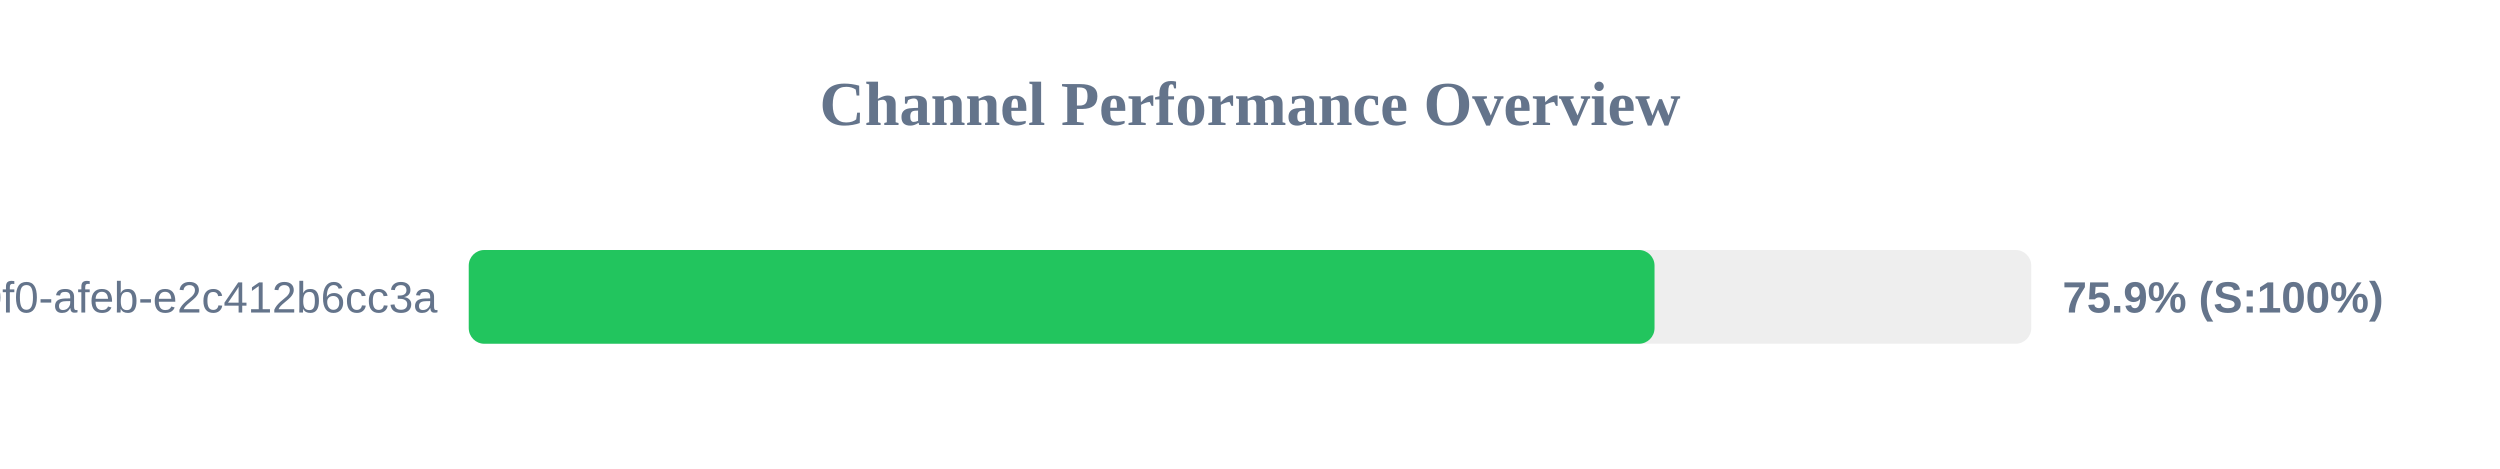
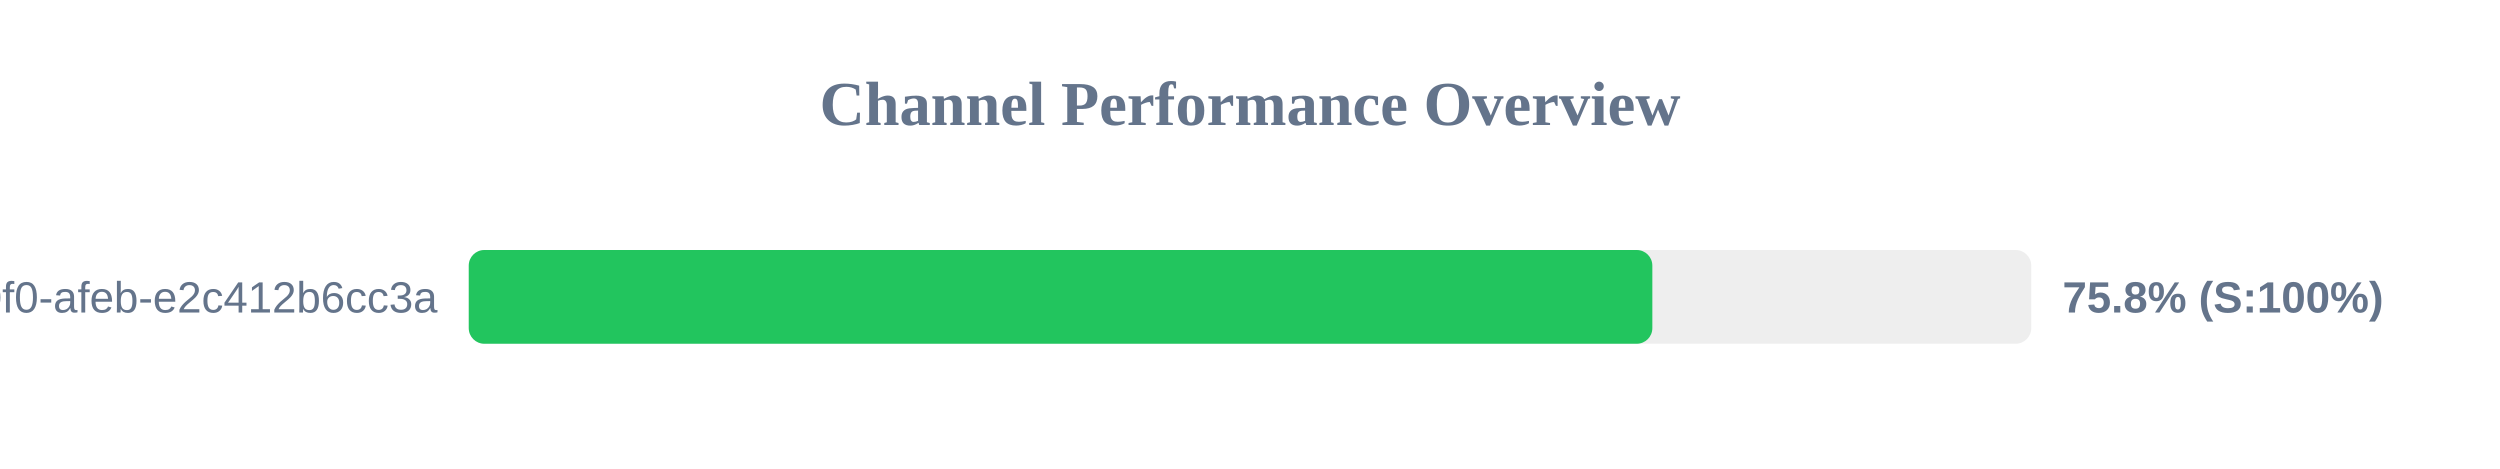
<svg xmlns="http://www.w3.org/2000/svg" width="800" height="150" version="1.1">
  <style>
        .row { font: 14px Arial; fill: #64748b; }
        .score { font: bold 14px Arial; fill: #64748b; }
    </style>
  <text x="400" y="40" text-anchor="middle" font-size="20px" font-weight="bold" fill="#64748b">Channel Performance Overview</text>
  <rect x="150" y="80" width="500" height="30" fill="#eee" rx="5" />
-   <rect x="150" y="80" width="379.45" height="30" fill="#22c55e" rx="5" />
+   <rect x="150" y="80" width="378.75" height="30" fill="#22c55e" rx="5" />
  <text x="140" y="100" text-anchor="end" class="row">?uuid=c6e02cd8-ce11-40f0-afeb-e2c412b6cc3a</text>
-   <text x="660" y="100" text-anchor="start" class="score">75.9% (S:100%)</text>
+   <text x="660" y="100" text-anchor="start" class="score">75.8% (S:100%)</text>
</svg>
